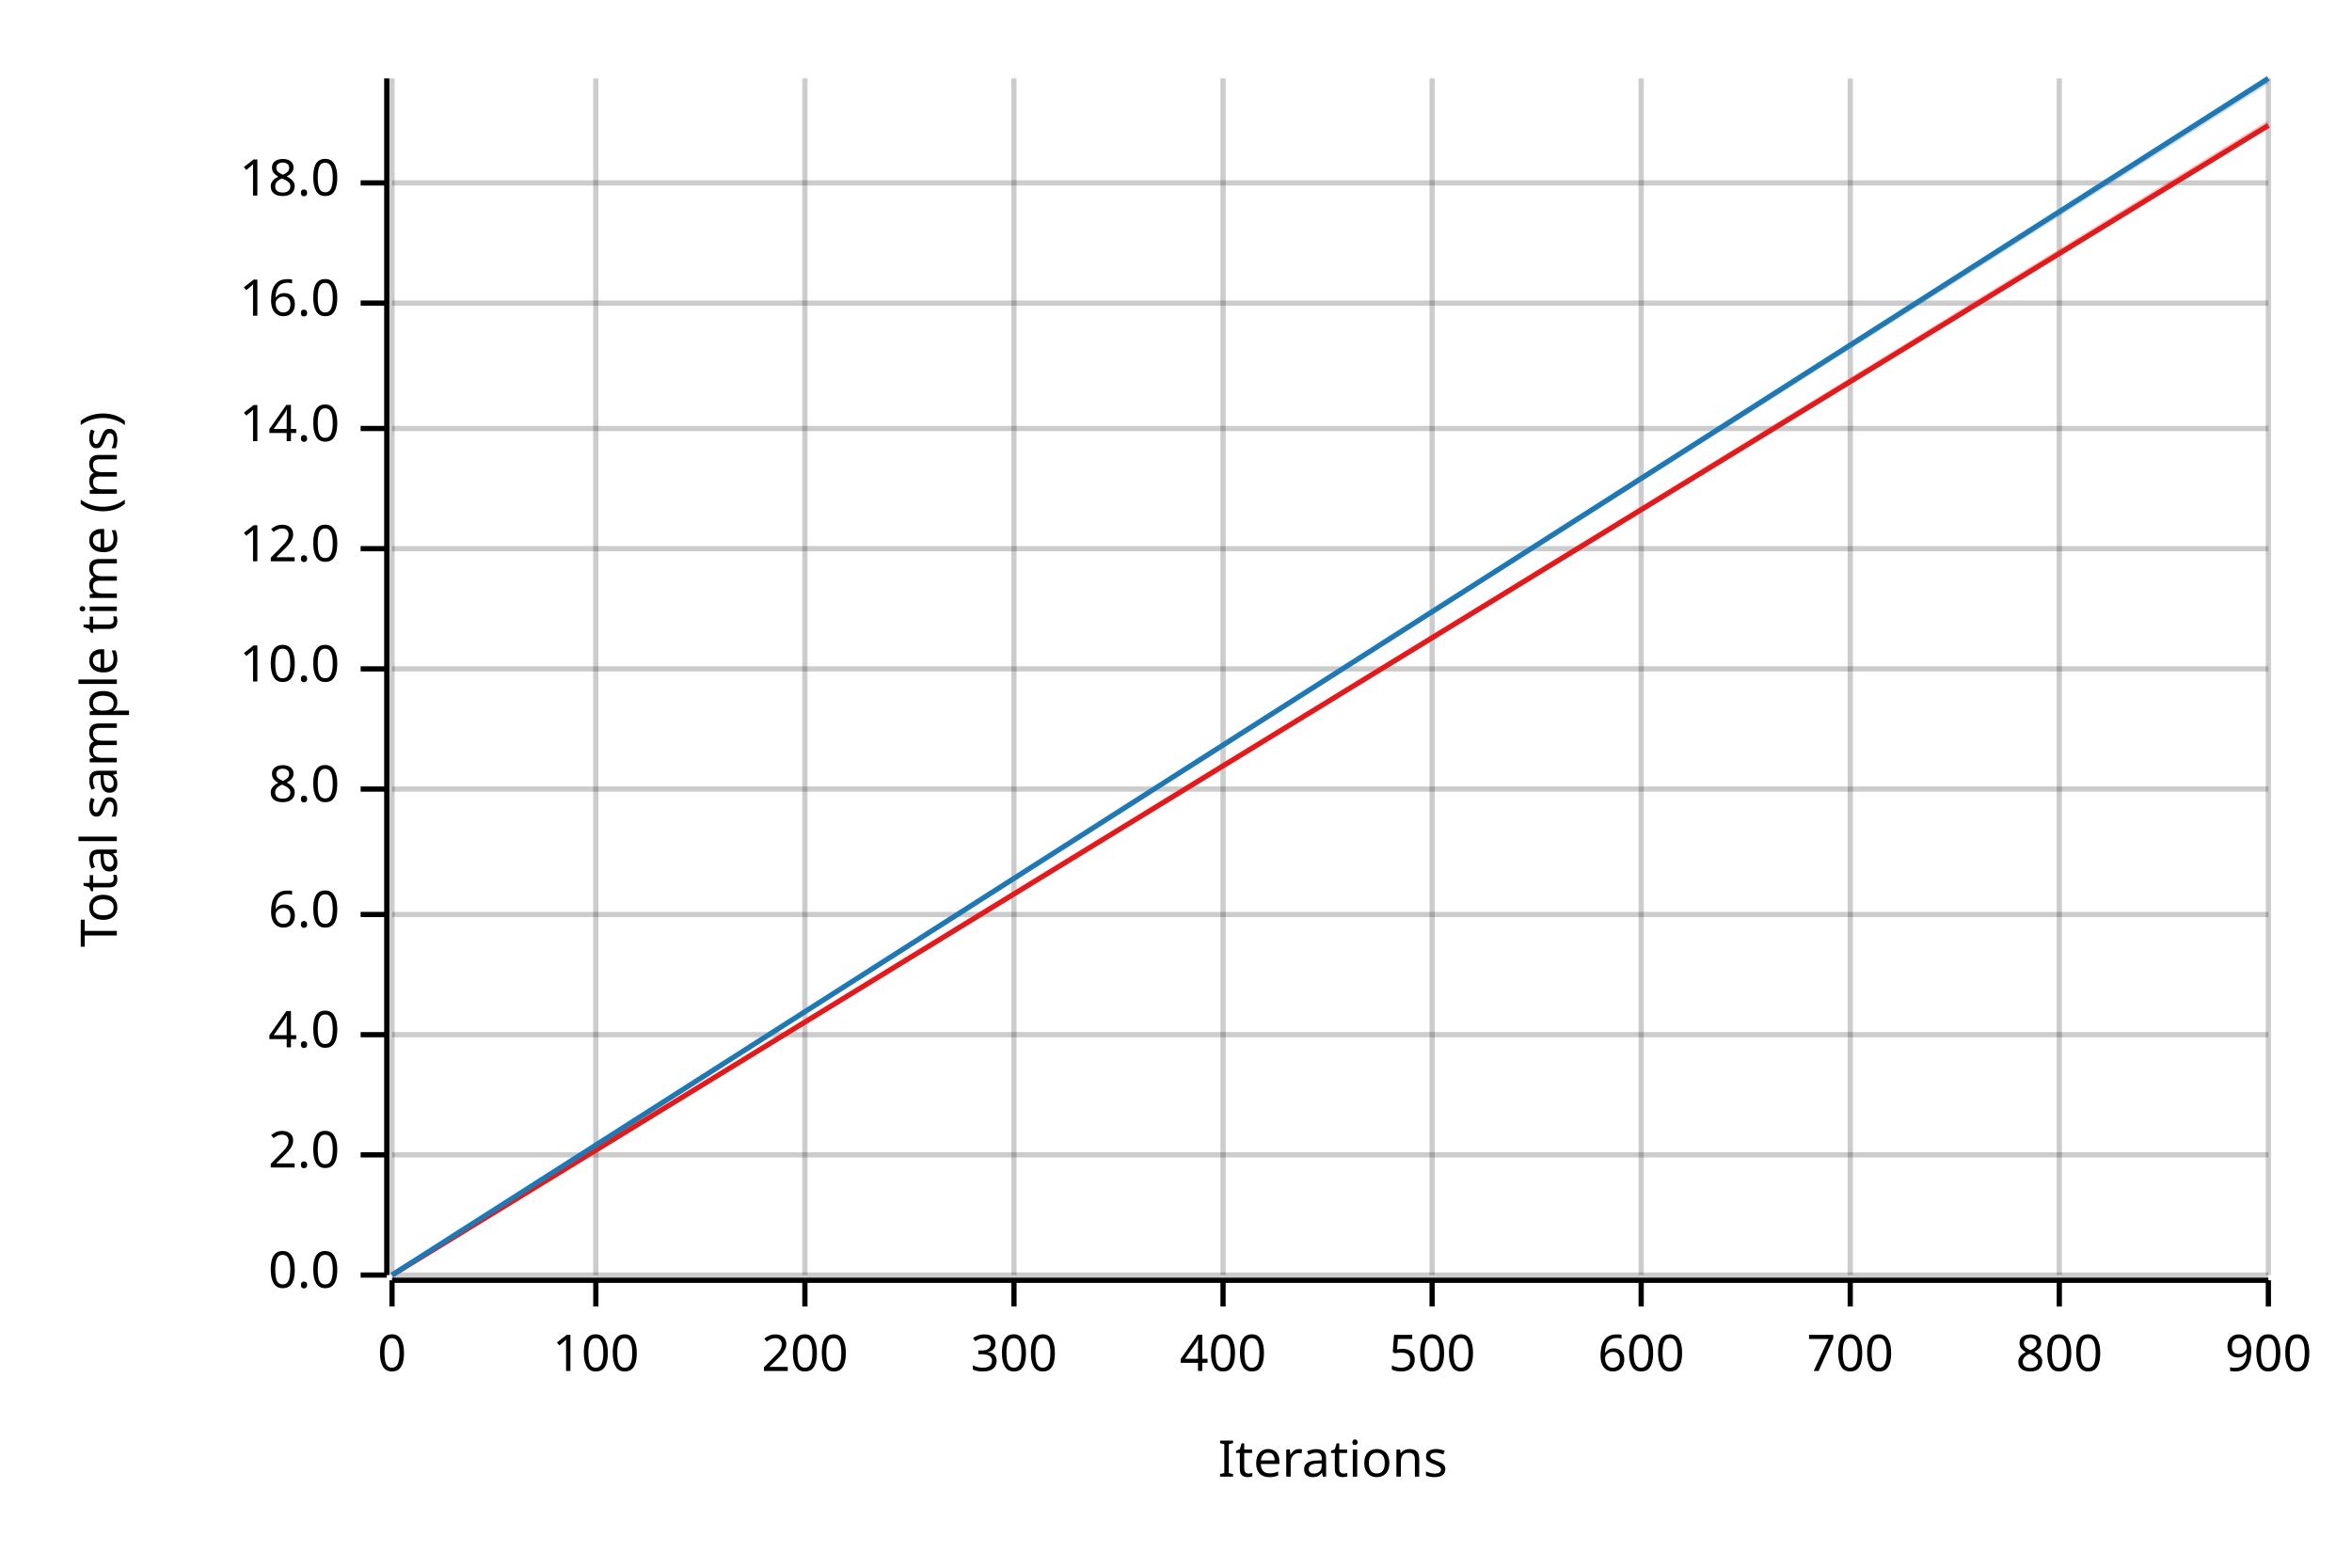
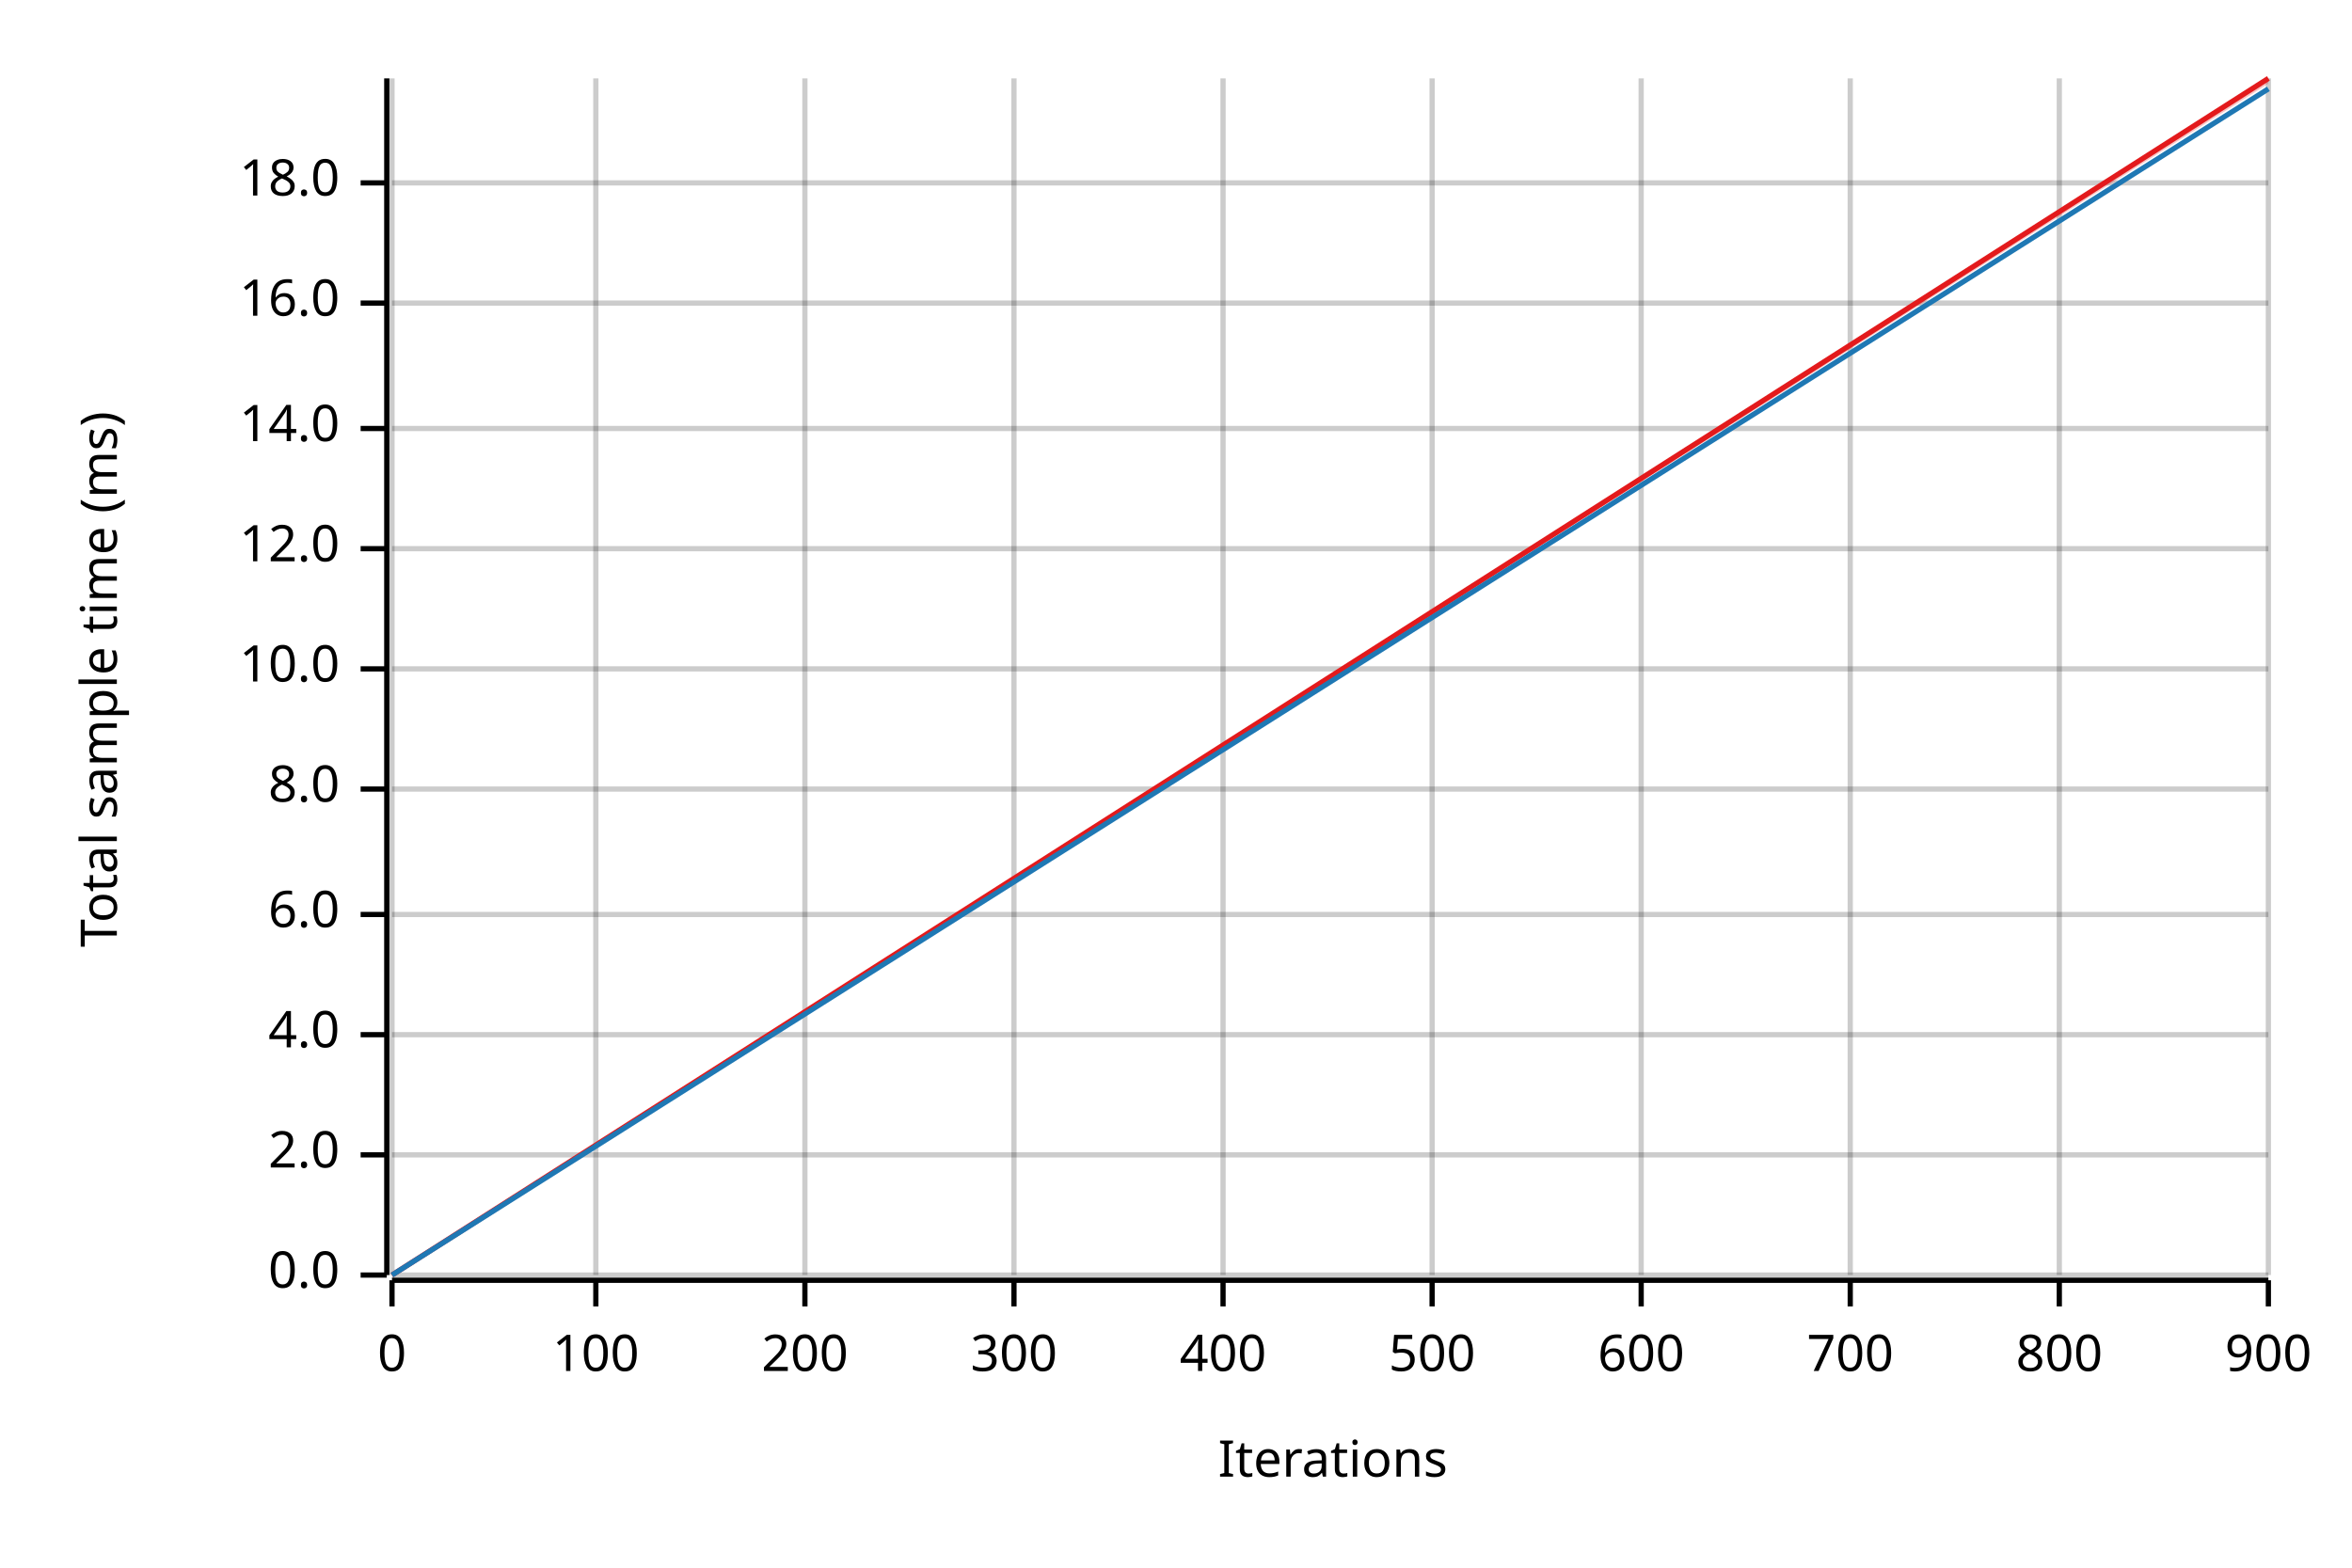
<svg xmlns="http://www.w3.org/2000/svg" width="450" height="300" viewBox="0 0 450 300">
  <text x="15" y="130" dy="0.76em" text-anchor="middle" font-family="sans-serif" font-size="9.677" opacity="1" fill="#000000" transform="rotate(270, 15, 130)">
Total sample time (ms)
</text>
  <text x="255" y="285" dy="-0.5ex" text-anchor="middle" font-family="sans-serif" font-size="9.677" opacity="1" fill="#000000">
Iterations
</text>
  <line opacity="0.2" stroke="#000000" stroke-width="1" x1="75" y1="244" x2="75" y2="15" />
  <line opacity="0.2" stroke="#000000" stroke-width="1" x1="114" y1="244" x2="114" y2="15" />
  <line opacity="0.2" stroke="#000000" stroke-width="1" x1="154" y1="244" x2="154" y2="15" />
  <line opacity="0.2" stroke="#000000" stroke-width="1" x1="194" y1="244" x2="194" y2="15" />
  <line opacity="0.2" stroke="#000000" stroke-width="1" x1="234" y1="244" x2="234" y2="15" />
  <line opacity="0.2" stroke="#000000" stroke-width="1" x1="274" y1="244" x2="274" y2="15" />
  <line opacity="0.2" stroke="#000000" stroke-width="1" x1="314" y1="244" x2="314" y2="15" />
  <line opacity="0.2" stroke="#000000" stroke-width="1" x1="354" y1="244" x2="354" y2="15" />
  <line opacity="0.2" stroke="#000000" stroke-width="1" x1="394" y1="244" x2="394" y2="15" />
  <line opacity="0.2" stroke="#000000" stroke-width="1" x1="434" y1="244" x2="434" y2="15" />
  <line opacity="0.2" stroke="#000000" stroke-width="1" x1="75" y1="244" x2="434" y2="244" />
  <line opacity="0.2" stroke="#000000" stroke-width="1" x1="75" y1="221" x2="434" y2="221" />
  <line opacity="0.2" stroke="#000000" stroke-width="1" x1="75" y1="198" x2="434" y2="198" />
  <line opacity="0.2" stroke="#000000" stroke-width="1" x1="75" y1="175" x2="434" y2="175" />
  <line opacity="0.2" stroke="#000000" stroke-width="1" x1="75" y1="151" x2="434" y2="151" />
  <line opacity="0.2" stroke="#000000" stroke-width="1" x1="75" y1="128" x2="434" y2="128" />
  <line opacity="0.2" stroke="#000000" stroke-width="1" x1="75" y1="105" x2="434" y2="105" />
  <line opacity="0.2" stroke="#000000" stroke-width="1" x1="75" y1="82" x2="434" y2="82" />
  <line opacity="0.2" stroke="#000000" stroke-width="1" x1="75" y1="58" x2="434" y2="58" />
  <line opacity="0.2" stroke="#000000" stroke-width="1" x1="75" y1="35" x2="434" y2="35" />
  <polyline fill="none" opacity="1" stroke="#000000" stroke-width="1" points="74,15 74,244 " />
  <text x="65" y="244" dy="0.5ex" text-anchor="end" font-family="sans-serif" font-size="9.677" opacity="1" fill="#000000">
0.0
</text>
  <polyline fill="none" opacity="1" stroke="#000000" stroke-width="1" points="69,244 74,244 " />
  <text x="65" y="221" dy="0.5ex" text-anchor="end" font-family="sans-serif" font-size="9.677" opacity="1" fill="#000000">
2.0
</text>
  <polyline fill="none" opacity="1" stroke="#000000" stroke-width="1" points="69,221 74,221 " />
  <text x="65" y="198" dy="0.5ex" text-anchor="end" font-family="sans-serif" font-size="9.677" opacity="1" fill="#000000">
4.0
</text>
  <polyline fill="none" opacity="1" stroke="#000000" stroke-width="1" points="69,198 74,198 " />
  <text x="65" y="175" dy="0.5ex" text-anchor="end" font-family="sans-serif" font-size="9.677" opacity="1" fill="#000000">
6.0
</text>
  <polyline fill="none" opacity="1" stroke="#000000" stroke-width="1" points="69,175 74,175 " />
  <text x="65" y="151" dy="0.5ex" text-anchor="end" font-family="sans-serif" font-size="9.677" opacity="1" fill="#000000">
8.0
</text>
  <polyline fill="none" opacity="1" stroke="#000000" stroke-width="1" points="69,151 74,151 " />
  <text x="65" y="128" dy="0.5ex" text-anchor="end" font-family="sans-serif" font-size="9.677" opacity="1" fill="#000000">
10.0
</text>
  <polyline fill="none" opacity="1" stroke="#000000" stroke-width="1" points="69,128 74,128 " />
  <text x="65" y="105" dy="0.5ex" text-anchor="end" font-family="sans-serif" font-size="9.677" opacity="1" fill="#000000">
12.0
</text>
  <polyline fill="none" opacity="1" stroke="#000000" stroke-width="1" points="69,105 74,105 " />
  <text x="65" y="82" dy="0.5ex" text-anchor="end" font-family="sans-serif" font-size="9.677" opacity="1" fill="#000000">
14.0
</text>
  <polyline fill="none" opacity="1" stroke="#000000" stroke-width="1" points="69,82 74,82 " />
  <text x="65" y="58" dy="0.5ex" text-anchor="end" font-family="sans-serif" font-size="9.677" opacity="1" fill="#000000">
16.0
</text>
  <polyline fill="none" opacity="1" stroke="#000000" stroke-width="1" points="69,58 74,58 " />
  <text x="65" y="35" dy="0.5ex" text-anchor="end" font-family="sans-serif" font-size="9.677" opacity="1" fill="#000000">
18.0
</text>
  <polyline fill="none" opacity="1" stroke="#000000" stroke-width="1" points="69,35 74,35 " />
  <polyline fill="none" opacity="1" stroke="#000000" stroke-width="1" points="75,245 434,245 " />
  <text x="75" y="255" dy="0.76em" text-anchor="middle" font-family="sans-serif" font-size="9.677" opacity="1" fill="#000000">
0
</text>
  <polyline fill="none" opacity="1" stroke="#000000" stroke-width="1" points="75,245 75,250 " />
  <text x="114" y="255" dy="0.76em" text-anchor="middle" font-family="sans-serif" font-size="9.677" opacity="1" fill="#000000">
100
</text>
  <polyline fill="none" opacity="1" stroke="#000000" stroke-width="1" points="114,245 114,250 " />
  <text x="154" y="255" dy="0.76em" text-anchor="middle" font-family="sans-serif" font-size="9.677" opacity="1" fill="#000000">
200
</text>
  <polyline fill="none" opacity="1" stroke="#000000" stroke-width="1" points="154,245 154,250 " />
  <text x="194" y="255" dy="0.76em" text-anchor="middle" font-family="sans-serif" font-size="9.677" opacity="1" fill="#000000">
300
</text>
  <polyline fill="none" opacity="1" stroke="#000000" stroke-width="1" points="194,245 194,250 " />
  <text x="234" y="255" dy="0.76em" text-anchor="middle" font-family="sans-serif" font-size="9.677" opacity="1" fill="#000000">
400
</text>
  <polyline fill="none" opacity="1" stroke="#000000" stroke-width="1" points="234,245 234,250 " />
  <text x="274" y="255" dy="0.76em" text-anchor="middle" font-family="sans-serif" font-size="9.677" opacity="1" fill="#000000">
500
</text>
  <polyline fill="none" opacity="1" stroke="#000000" stroke-width="1" points="274,245 274,250 " />
  <text x="314" y="255" dy="0.76em" text-anchor="middle" font-family="sans-serif" font-size="9.677" opacity="1" fill="#000000">
600
</text>
  <polyline fill="none" opacity="1" stroke="#000000" stroke-width="1" points="314,245 314,250 " />
  <text x="354" y="255" dy="0.76em" text-anchor="middle" font-family="sans-serif" font-size="9.677" opacity="1" fill="#000000">
700
</text>
  <polyline fill="none" opacity="1" stroke="#000000" stroke-width="1" points="354,245 354,250 " />
  <text x="394" y="255" dy="0.76em" text-anchor="middle" font-family="sans-serif" font-size="9.677" opacity="1" fill="#000000">
800
</text>
  <polyline fill="none" opacity="1" stroke="#000000" stroke-width="1" points="394,245 394,250 " />
  <text x="434" y="255" dy="0.76em" text-anchor="middle" font-family="sans-serif" font-size="9.677" opacity="1" fill="#000000">
900
</text>
  <polyline fill="none" opacity="1" stroke="#000000" stroke-width="1" points="434,245 434,250 " />
-   <polyline fill="none" opacity="1" stroke="#E31A1C" stroke-width="1" points="75,244 434,24 " />
-   <polygon opacity="0.25" fill="#E31A1C" points="75,244 434,24 434,23 " />
-   <polyline fill="none" opacity="1" stroke="#1F78B4" stroke-width="1" points="75,244 434,15 " />
-   <polygon opacity="0.25" fill="#1F78B4" points="75,244 434,16 434,15 " />
+   <polyline fill="none" opacity="1" stroke="#E31A1C" stroke-width="1" points="75,244 434,15 " />
+   <polygon opacity="0.25" fill="#E31A1C" points="75,244 434,16 434,15 " />
+   <polyline fill="none" opacity="1" stroke="#1F78B4" stroke-width="1" points="75,244 434,17 " />
+   <polygon opacity="0.25" fill="#1F78B4" points="75,244 434,17 434,17 " />
</svg>
